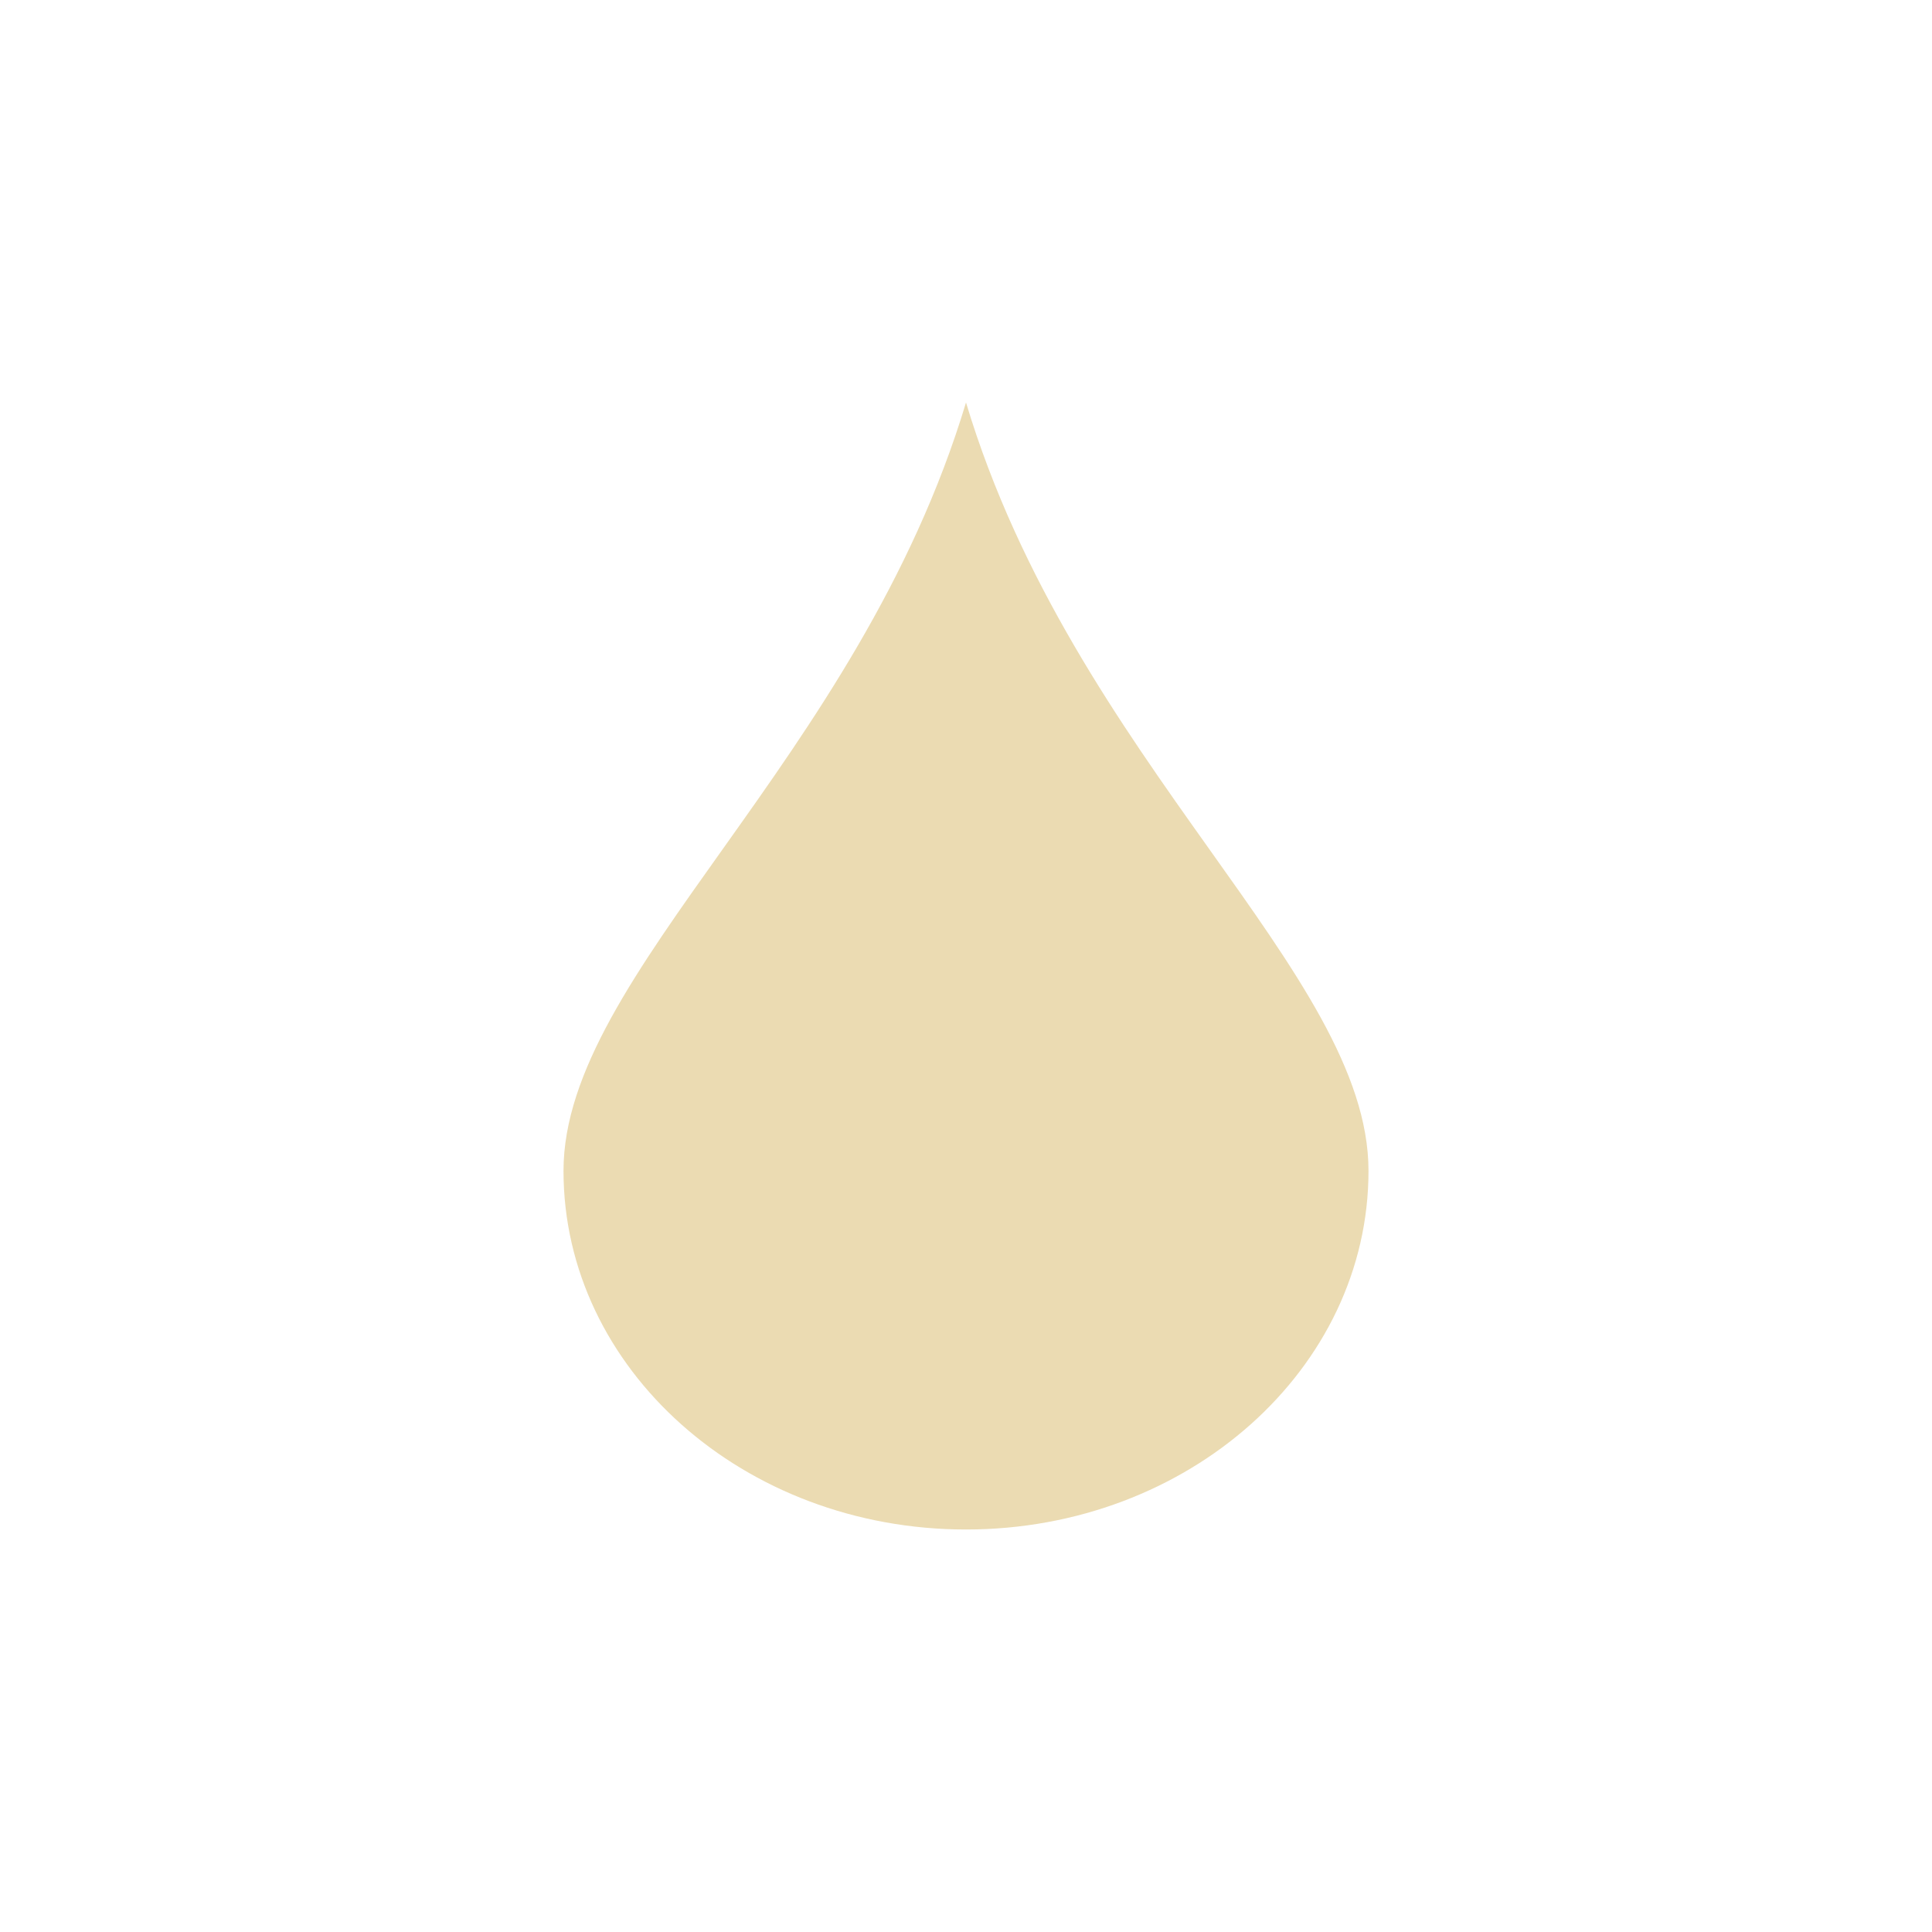
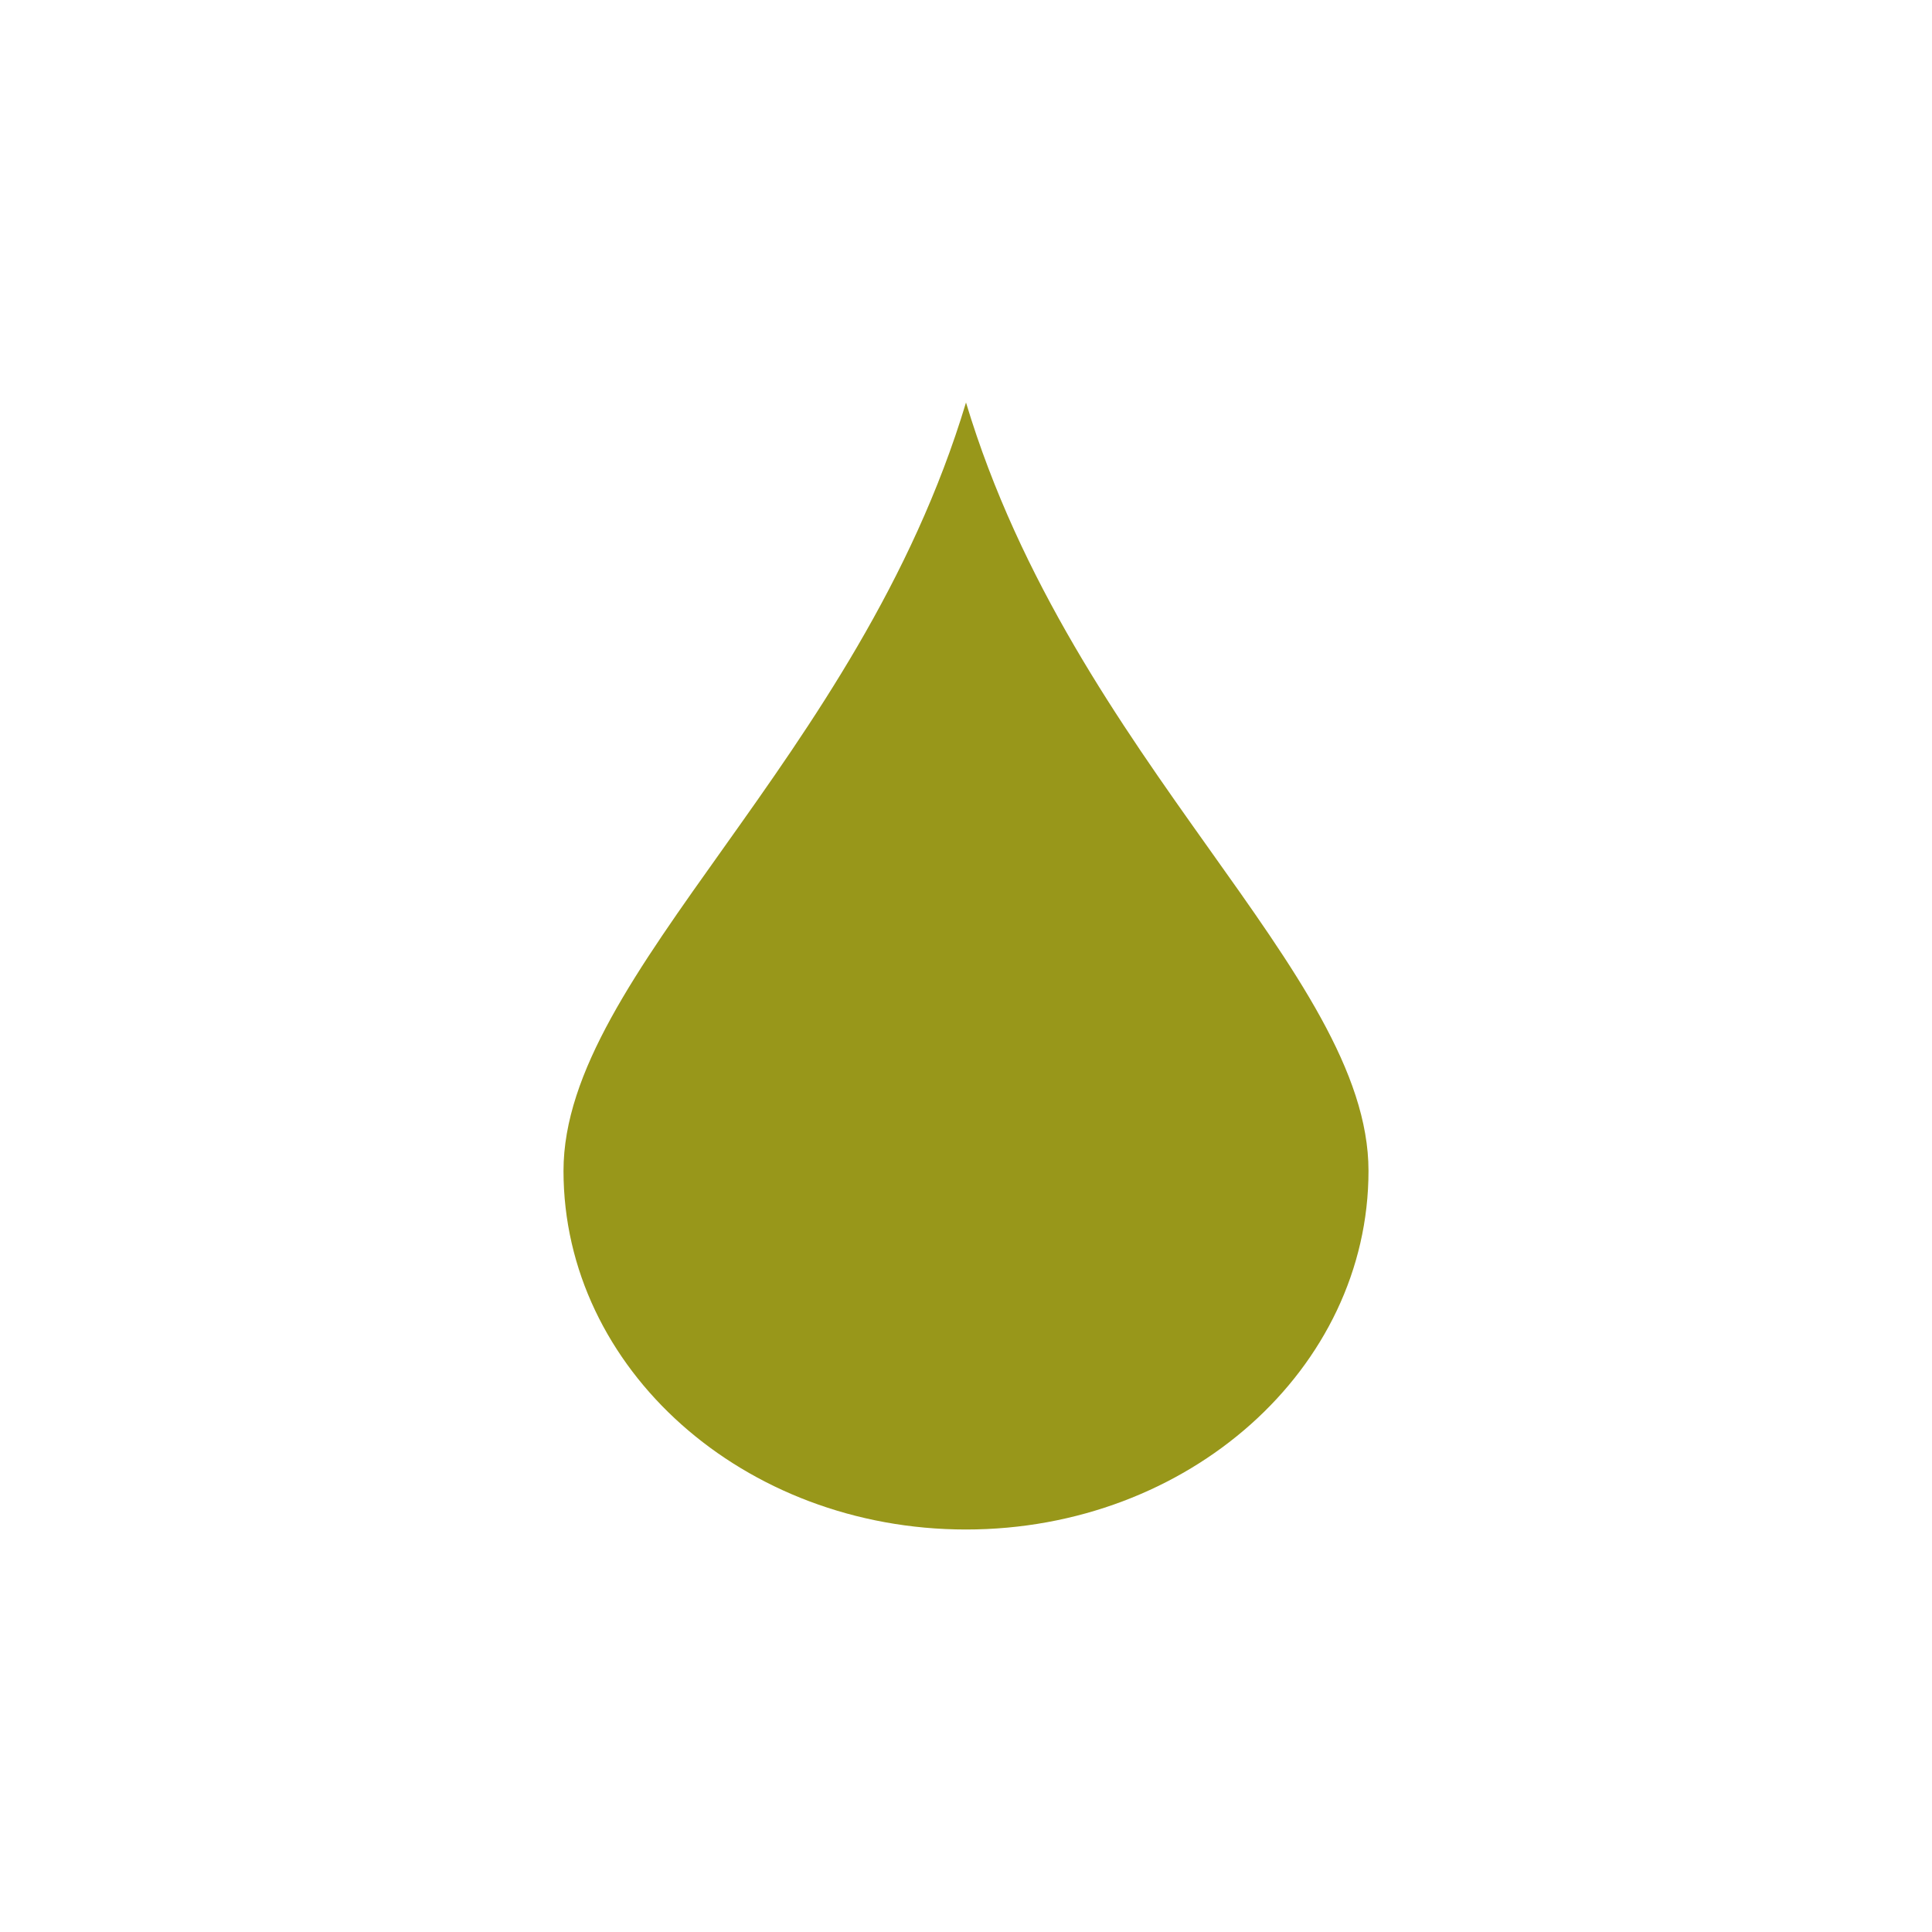
<svg xmlns="http://www.w3.org/2000/svg" width="24" height="24" viewBox="0 0 24 24">
  <defs>
    <style id="current-color-scheme" type="text/css">
-    .ColorScheme-Text { color:#ebdbb2; } .ColorScheme-Highlight { color:#458588; }
+    .ColorScheme-Text { color:#98971a; } .ColorScheme-Highlight { color:#458588; }
  </style>
  </defs>
  <path style="fill:currentColor" class="ColorScheme-Text" d="M 8 1 C 6.66 5.455 3 8.085 3 10.545 C 3 13.005 5.239 15 8 15 C 10.761 15 13 13.005 13 10.545 C 13 8.085 9.34 5.455 8 1 z" transform="translate(4 4)" />
</svg>
